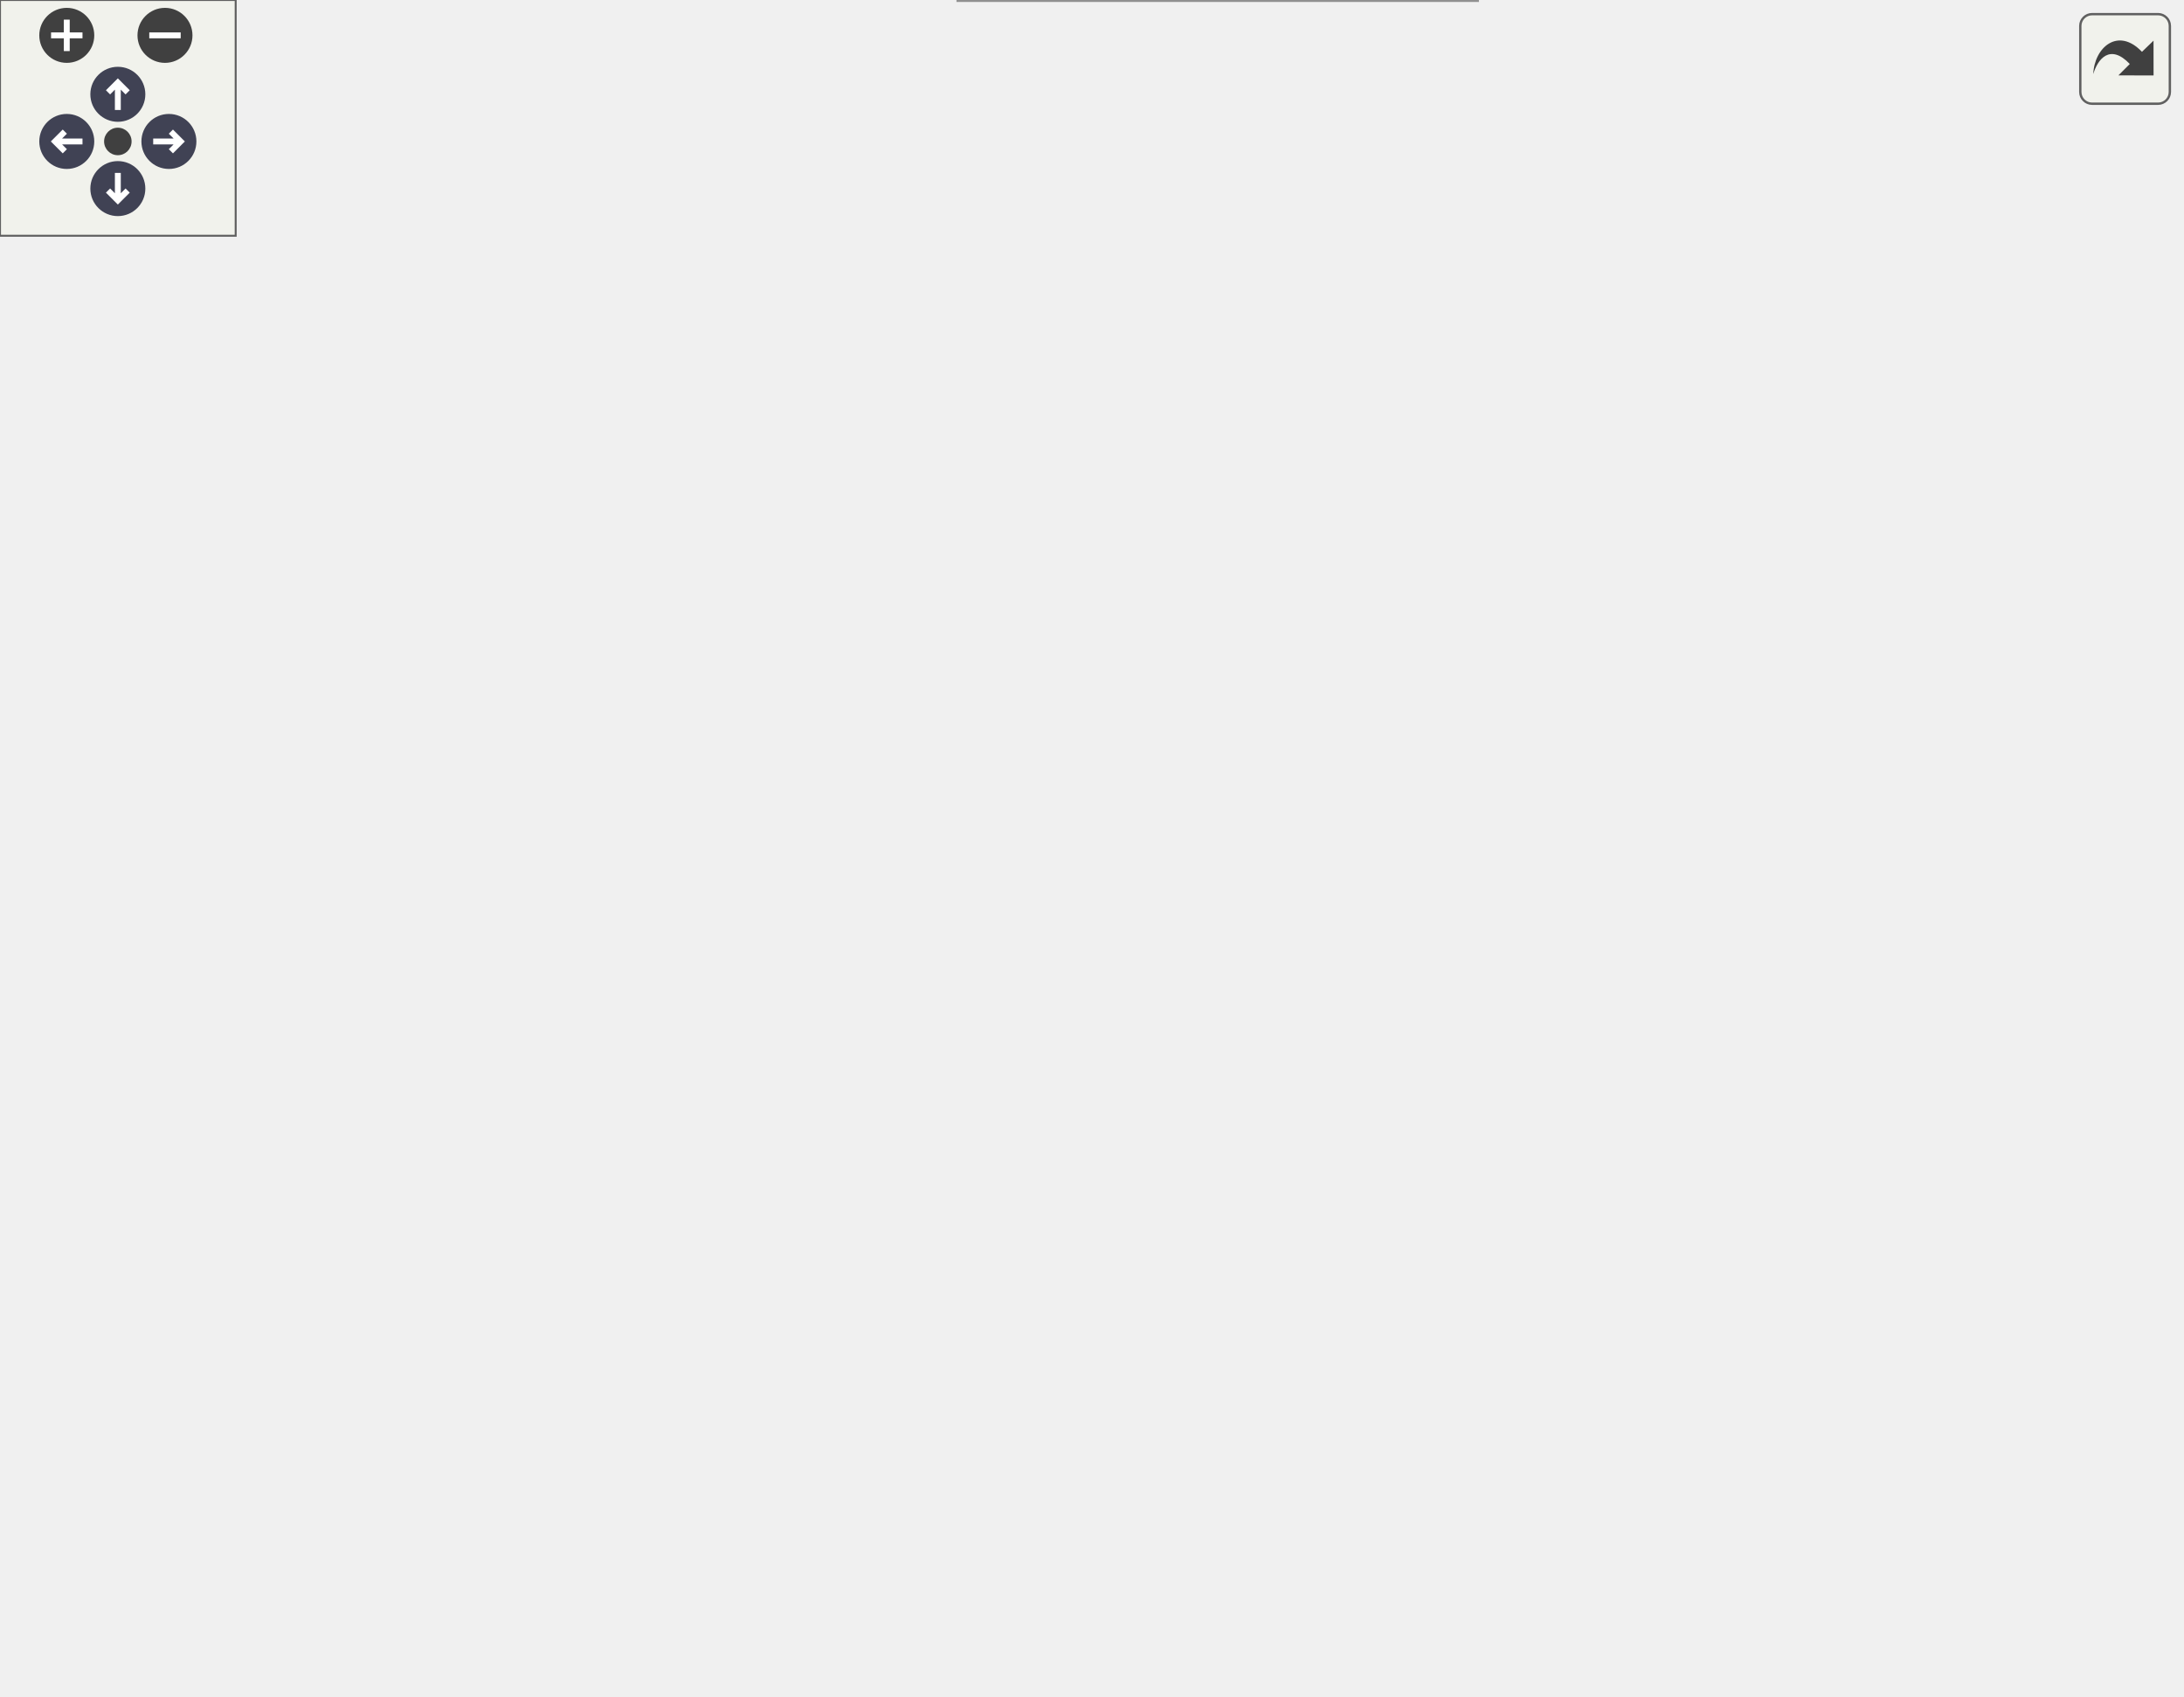
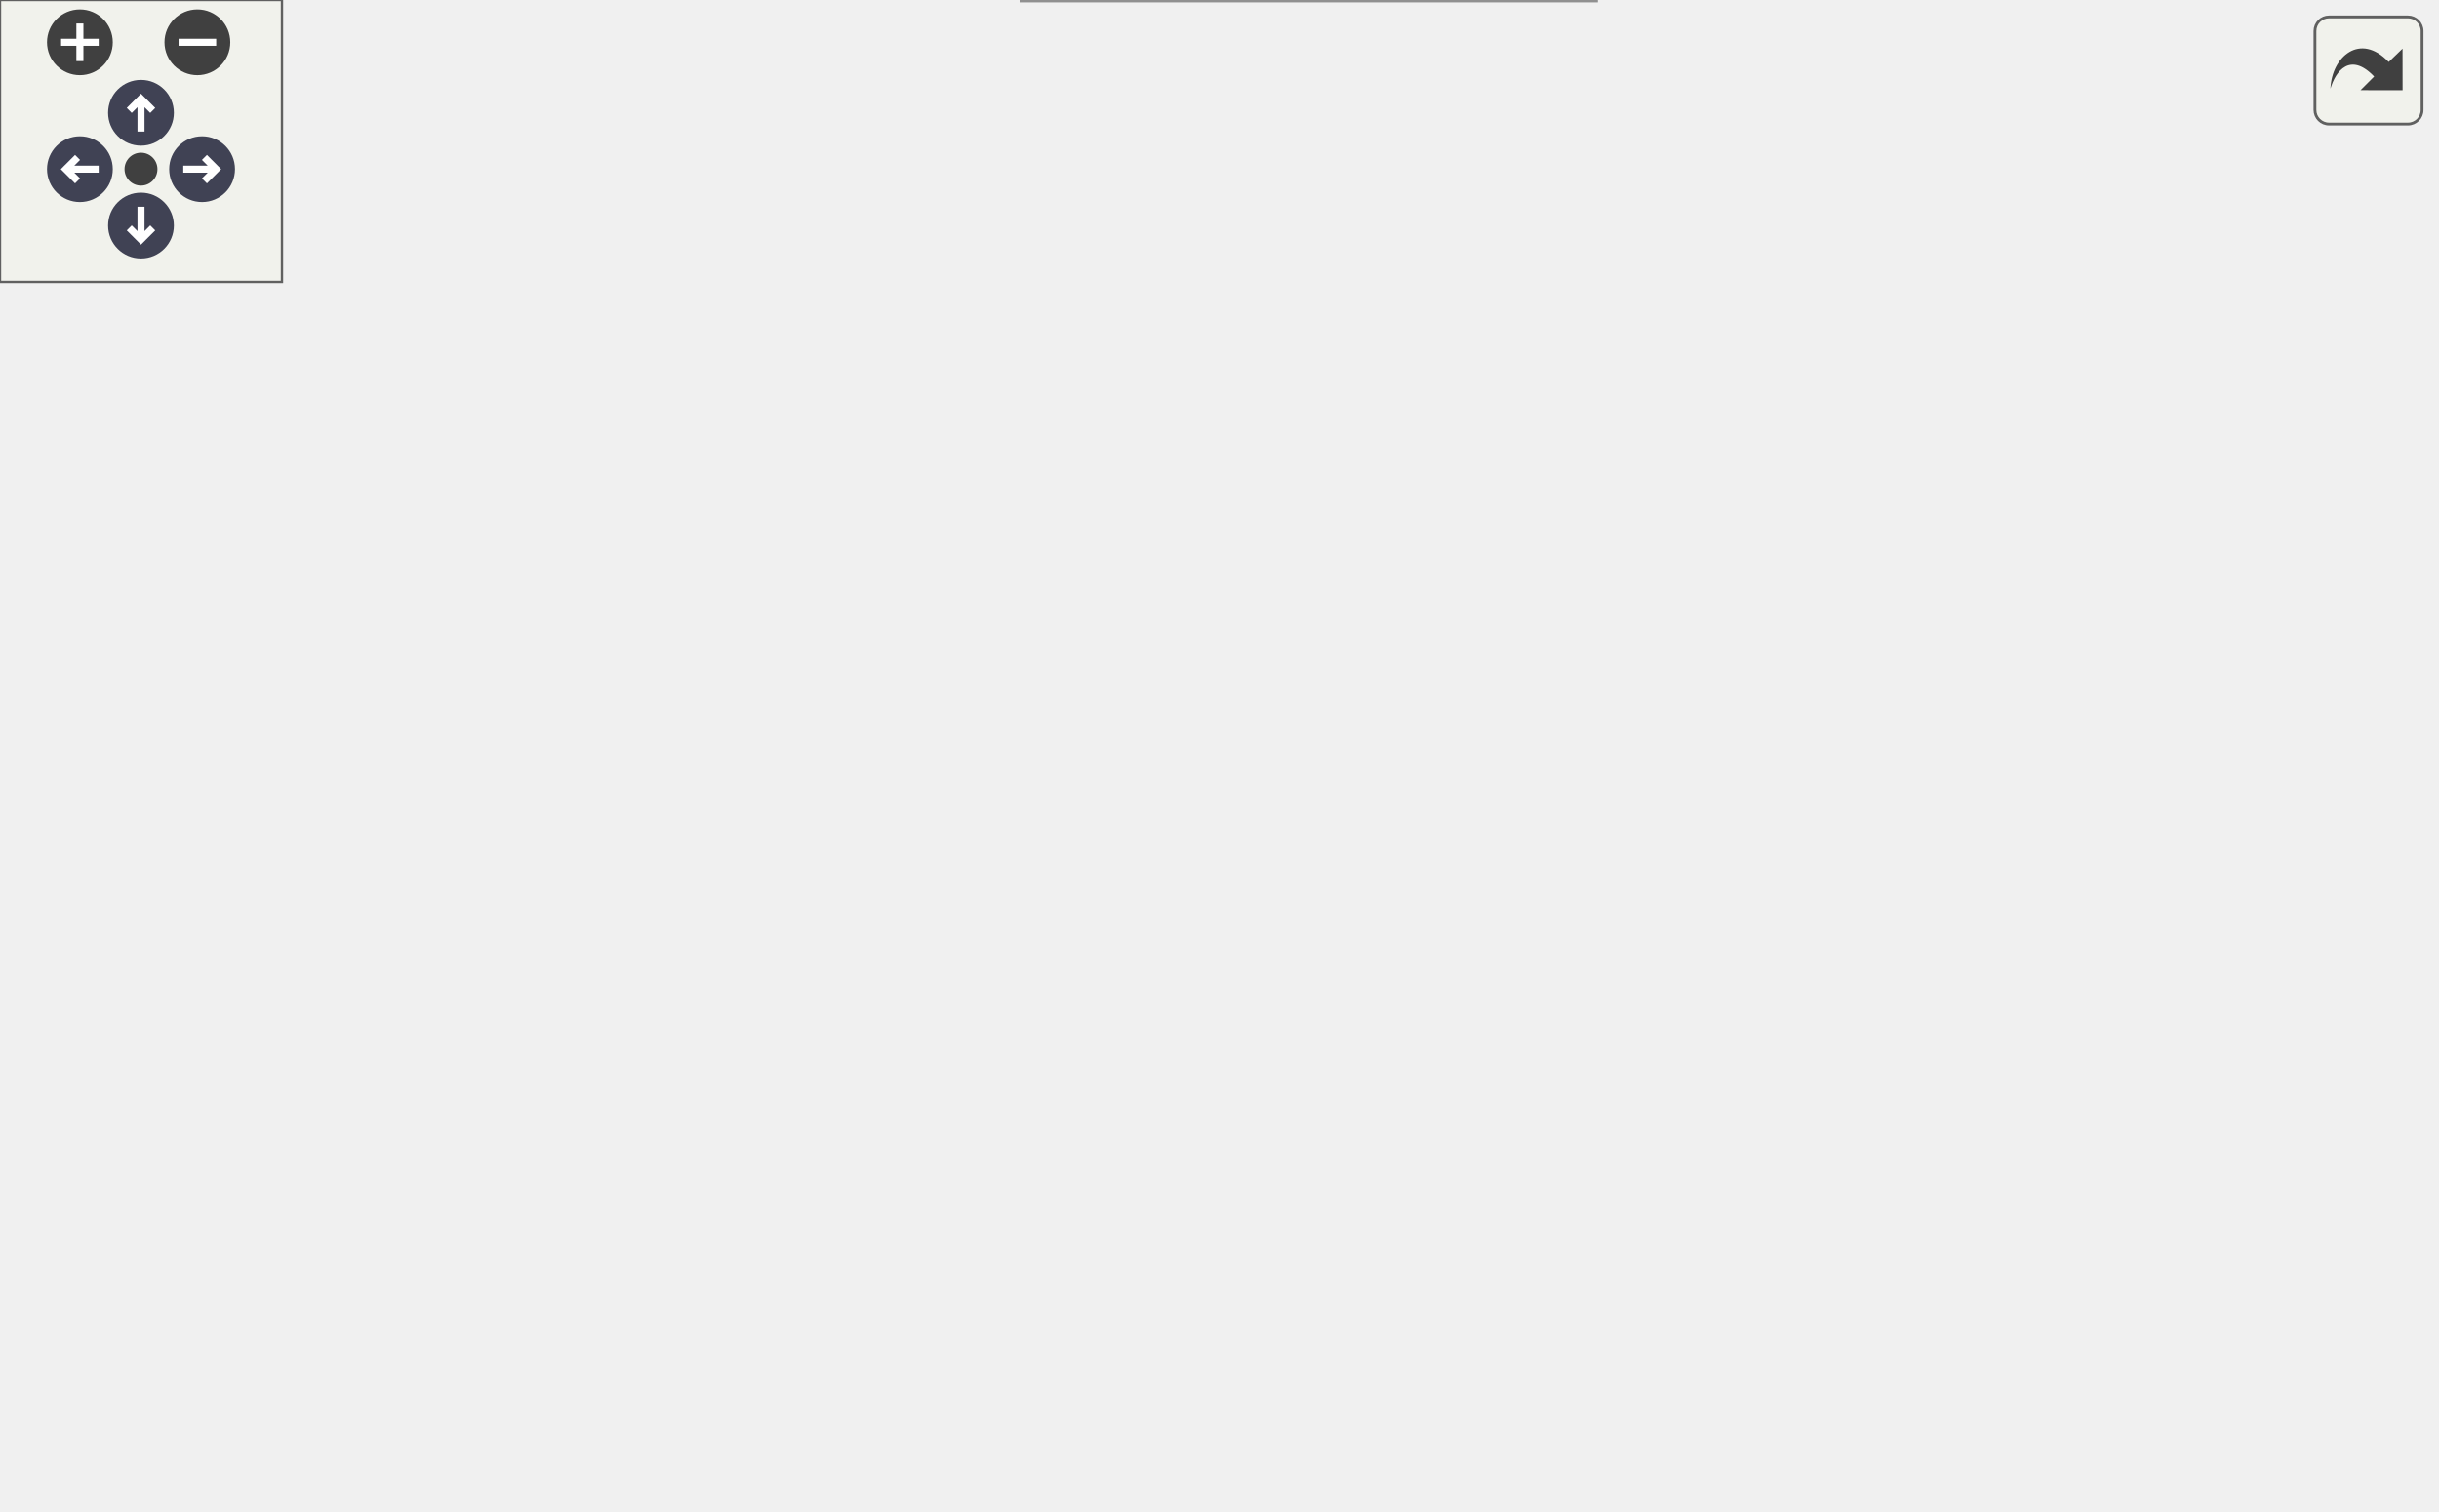
<svg xmlns="http://www.w3.org/2000/svg" xmlns:xlink="http://www.w3.org/1999/xlink" id="main" version="1.1" xml:space="preserve">
  <style type="text/css">
.node, .edge {opacity: 0.7;}
.node.selected, .edge.selected {opacity: 1;}
.edge:hover path { stroke: red; }
.edge:hover polygon { stroke: red; fill: red; }
</style>
  <defs>
    <circle id="rim" cx="0" cy="0" r="7" />
    <circle id="rim2" cx="0" cy="0" r="3.5" />
    <g id="zoomPlus">
      <use xlink:href="#rim" fill="#404040">
        <set attributeName="fill" to="#808080" begin="zoomplus.mouseover" end="zoomplus.mouseout" />
      </use>
      <path d="M-4,0h8M0,-4v8" fill="none" stroke="white" stroke-width="1.5" pointer-events="none" />
    </g>
    <g id="zoomMin">
      <use xlink:href="#rim" fill="#404040">
        <set attributeName="fill" to="#808080" begin="zoomminus.mouseover" end="zoomminus.mouseout" />
      </use>
      <path d="M-4,0h8" fill="none" stroke="white" stroke-width="1.5" pointer-events="none" />
    </g>
    <g id="arrowUp" transform="translate(30 24)">
      <use xlink:href="#rim" />
      <path pointer-events="none" fill="none" stroke="white" stroke-width="1.5" d="M0,-3.0v7 M-2.5,-0.5L0,-3.0L2.5,-0.5" />
    </g>
    <g id="arrowRight" transform="rotate(90) translate(36 -43)">
      <use xlink:href="#rim" />
      <path pointer-events="none" fill="none" stroke="white" stroke-width="1.5" d="M0,-3.0v7 M-2.5,-0.5L0,-3.0L2.5,-0.5" />
    </g>
    <g id="arrowDown" transform="rotate(180) translate(-30 -48)">
      <use xlink:href="#rim" />
      <path pointer-events="none" fill="none" stroke="white" stroke-width="1.5" d="M0,-3.0v7 M-2.5,-0.5L0,-3.0L2.5,-0.5" />
    </g>
    <g id="arrowLeft" transform="rotate(270) translate(-36 17)">
      <use xlink:href="#rim" />
      <path pointer-events="none" fill="none" stroke="white" stroke-width="1.5" d="M0,-3.0v7 M-2.5,-0.5L0,-3.0L2.5,-0.5" />
    </g>
    <g id="resetDef">
      <use xlink:href="#rim2" fill="#404040">
        <set attributeName="fill" to="#808080" begin="reset.mouseover" end="reset.mouseout" />
      </use>
    </g>
  </defs>
  <svg id="graph" class="graph">
    <g id="viewport">
      <g id="Node000001" class="node">
        <g id="a_Node000001">
          <a xlink:title=" ">
-             <polygon fill="#999999" stroke="#666666" points="376,-371 244,-371 244,-330 376,-330 376,-371" />
-             <text text-anchor="start" x="252" y="-359" font-family="Helvetica,sans-Serif" font-size="10.00">/scratch/dragon/sources</text>
-             <text text-anchor="start" x="252" y="-348" font-family="Helvetica,sans-Serif" font-size="10.00">/ChimeraTK-VirtualLab</text>
-             <text text-anchor="middle" x="310" y="-337" font-family="Helvetica,sans-Serif" font-size="10.00">/include/VirtualTime.h</text>
+             <polygon fill="#999999" stroke="#666666" points="339,-261 218,-261 218,-242 339,-242 339,-261" />
+             <text text-anchor="middle" x="278.5" y="-249" font-family="Helvetica,sans-Serif" font-size="10.00">include/VirtualTime.h</text>
          </a>
        </g>
      </g>
      <g id="Node000002" class="node">
        <g id="a_Node000002">
          <a xlink:href="_signal_source_8h.html" target="_top" xlink:title=" ">
-             <polygon fill="white" stroke="#666666" points="278,-217 146,-217 146,-176 278,-176 278,-217" />
-             <text text-anchor="start" x="154" y="-205" font-family="Helvetica,sans-Serif" font-size="10.00">/scratch/dragon/sources</text>
-             <text text-anchor="start" x="154" y="-194" font-family="Helvetica,sans-Serif" font-size="10.00">/ChimeraTK-VirtualLab</text>
-             <text text-anchor="middle" x="212" y="-183" font-family="Helvetica,sans-Serif" font-size="10.00">/include/SignalSource.h</text>
+             <polygon fill="white" stroke="#666666" points="245,-151 118,-151 118,-132 245,-132 245,-151" />
+             <text text-anchor="middle" x="181.5" y="-139" font-family="Helvetica,sans-Serif" font-size="10.00">include/SignalSource.h</text>
          </a>
        </g>
      </g>
      <g id="edge1_Node000001_Node000002" class="edge">
        <g id="a_edge1_Node000001_Node000002">
          <a xlink:title=" ">
-             <path fill="none" stroke="#63b8ff" d="M258.07,-324.3C246.15,-316.2 234.73,-306.11 227,-294 212.14,-270.7 210.12,-237.95 210.62,-217.23" />
-             <polygon fill="#63b8ff" stroke="#63b8ff" points="256.47,-327.44 266.79,-329.85 260.23,-321.53 256.47,-327.44" />
+             <path fill="none" stroke="#63b8ff" d="M240.57,-237.9C224.78,-230.85 207.58,-220.49 196.5,-206 183.98,-189.62 181.68,-164.44 181.4,-151.24" />
+             <polygon fill="#63b8ff" stroke="#63b8ff" points="239.58,-241.27 250.16,-241.87 242.26,-234.81 239.58,-241.27" />
          </a>
        </g>
      </g>
      <g id="Node000007" class="node">
        <g id="a_Node000007">
          <a xlink:href="_state_variable_set_8h.html" target="_top" xlink:title=" ">
-             <polygon fill="white" stroke="#666666" points="384,-294 236,-294 236,-253 384,-253 384,-294" />
-             <text text-anchor="start" x="244" y="-282" font-family="Helvetica,sans-Serif" font-size="10.00">/scratch/dragon/sources</text>
-             <text text-anchor="start" x="244" y="-271" font-family="Helvetica,sans-Serif" font-size="10.00">/ChimeraTK-VirtualLab</text>
-             <text text-anchor="middle" x="310" y="-260" font-family="Helvetica,sans-Serif" font-size="10.00">/include/StateVariableSet.h</text>
+             <polygon fill="white" stroke="#666666" points="351,-206 206,-206 206,-187 351,-187 351,-206" />
+             <text text-anchor="middle" x="278.5" y="-194" font-family="Helvetica,sans-Serif" font-size="10.00">include/StateVariableSet.h</text>
          </a>
        </g>
      </g>
      <g id="edge6_Node000001_Node000007" class="edge">
        <g id="a_edge6_Node000001_Node000007">
          <a xlink:title=" ">
-             <path fill="none" stroke="#63b8ff" d="M310,-319.69C310,-311.08 310,-301.9 310,-294.07" />
-             <polygon fill="#63b8ff" stroke="#63b8ff" points="306.5,-319.79 310,-329.79 313.5,-319.79 306.5,-319.79" />
+             <path fill="none" stroke="#63b8ff" d="M278.5,-231.66C278.5,-222.93 278.5,-212.99 278.5,-206.09" />
+             <polygon fill="#63b8ff" stroke="#63b8ff" points="275,-231.75 278.5,-241.75 282,-231.75 275,-231.75" />
          </a>
        </g>
      </g>
      <g id="Node000008" class="node">
        <g id="a_Node000008">
          <a xlink:href="_timer_group_8h.html" target="_top" xlink:title=" ">
-             <polygon fill="white" stroke="#666666" points="534,-294 402,-294 402,-253 534,-253 534,-294" />
-             <text text-anchor="start" x="410" y="-282" font-family="Helvetica,sans-Serif" font-size="10.00">/scratch/dragon/sources</text>
-             <text text-anchor="start" x="410" y="-271" font-family="Helvetica,sans-Serif" font-size="10.00">/ChimeraTK-VirtualLab</text>
-             <text text-anchor="middle" x="468" y="-260" font-family="Helvetica,sans-Serif" font-size="10.00">/include/TimerGroup.h</text>
+             <polygon fill="white" stroke="#666666" points="491.5,-206 369.5,-206 369.5,-187 491.5,-187 491.5,-206" />
+             <text text-anchor="middle" x="430.5" y="-194" font-family="Helvetica,sans-Serif" font-size="10.00">include/TimerGroup.h</text>
          </a>
        </g>
      </g>
      <g id="edge9_Node000001_Node000008" class="edge">
        <g id="a_edge9_Node000001_Node000008">
          <a xlink:title=" ">
-             <path fill="none" stroke="#63b8ff" d="M360.38,-325.59C381.82,-315.41 406.51,-303.69 426.83,-294.04" />
-             <polygon fill="#63b8ff" stroke="#63b8ff" points="358.63,-322.54 351.1,-329.99 361.63,-328.86 358.63,-322.54" />
+             <path fill="none" stroke="#63b8ff" d="M312.43,-238.67C340.77,-228.79 380.52,-214.93 405.89,-206.08" />
+             <polygon fill="#63b8ff" stroke="#63b8ff" points="311.21,-235.39 302.92,-241.98 313.52,-242 311.21,-235.39" />
          </a>
        </g>
      </g>
      <g id="Node000003" class="node">
        <g id="a_Node000003">
          <a xlink:href="_signal_sink_8h.html" target="_top" xlink:title=" ">
-             <polygon fill="white" stroke="#666666" points="132,-134.5 0,-134.5 0,-93.5 132,-93.5 132,-134.5" />
-             <text text-anchor="start" x="8" y="-122.5" font-family="Helvetica,sans-Serif" font-size="10.00">/scratch/dragon/sources</text>
-             <text text-anchor="start" x="8" y="-111.5" font-family="Helvetica,sans-Serif" font-size="10.00">/ChimeraTK-VirtualLab</text>
-             <text text-anchor="middle" x="66" y="-100.5" font-family="Helvetica,sans-Serif" font-size="10.00">/include/SignalSink.h</text>
+             <polygon fill="white" stroke="#666666" points="115,-90.5 0,-90.5 0,-71.5 115,-71.5 115,-90.5" />
+             <text text-anchor="middle" x="57.5" y="-78.5" font-family="Helvetica,sans-Serif" font-size="10.00">include/SignalSink.h</text>
          </a>
        </g>
      </g>
      <g id="edge2_Node000002_Node000003" class="edge">
        <g id="a_edge2_Node000002_Node000003">
          <a xlink:title=" ">
-             <path fill="none" stroke="#63b8ff" d="M167.49,-170.96C146.36,-159.31 121.45,-145.57 101.6,-134.63" />
-             <polygon fill="#63b8ff" stroke="#63b8ff" points="165.84,-174.04 176.28,-175.81 169.22,-167.91 165.84,-174.04" />
+             <path fill="none" stroke="#63b8ff" d="M154.23,-127.63C130.31,-116.35 96.22,-100.27 75.55,-90.52" />
+             <polygon fill="#63b8ff" stroke="#63b8ff" points="152.93,-130.89 163.47,-131.99 155.92,-124.56 152.93,-130.89" />
          </a>
        </g>
      </g>
      <g id="Node000006" class="node">
        <g id="a_Node000006">
          <a xlink:href="_signal_source_8cpp.html" target="_top" xlink:title=" ">
-             <polygon fill="white" stroke="#666666" points="282,-134.5 150,-134.5 150,-93.5 282,-93.5 282,-134.5" />
-             <text text-anchor="start" x="158" y="-122.5" font-family="Helvetica,sans-Serif" font-size="10.00">/scratch/dragon/sources</text>
-             <text text-anchor="start" x="158" y="-111.5" font-family="Helvetica,sans-Serif" font-size="10.00">/ChimeraTK-VirtualLab</text>
-             <text text-anchor="middle" x="216" y="-100.5" font-family="Helvetica,sans-Serif" font-size="10.00">/src/SignalSource.cpp</text>
+             <polygon fill="white" stroke="#666666" points="250,-90.5 133,-90.5 133,-71.5 250,-71.5 250,-90.5" />
+             <text text-anchor="middle" x="191.5" y="-78.5" font-family="Helvetica,sans-Serif" font-size="10.00">src/SignalSource.cpp</text>
          </a>
        </g>
      </g>
      <g id="edge5_Node000002_Node000006" class="edge">
        <g id="a_edge5_Node000002_Node000006">
          <a xlink:title=" ">
-             <path fill="none" stroke="#63b8ff" d="M213.5,-165.37C214.01,-155.1 214.56,-143.9 215.02,-134.67" />
-             <polygon fill="#63b8ff" stroke="#63b8ff" points="209.99,-165.44 212.99,-175.6 216.98,-165.79 209.99,-165.44" />
+             <path fill="none" stroke="#63b8ff" d="M184.66,-121.99C186.46,-111.51 188.61,-98.89 190.02,-90.67" />
+             <polygon fill="#63b8ff" stroke="#63b8ff" points="181.21,-121.42 182.98,-131.87 188.11,-122.6 181.21,-121.42" />
          </a>
        </g>
      </g>
      <g id="Node000004" class="node">
        <g id="a_Node000004">
          <a xlink:href="_signal_sink_8cpp.html" target="_top" xlink:title=" ">
-             <polygon fill="white" stroke="#666666" points="132,-46.5 0,-46.5 0,-5.5 132,-5.5 132,-46.5" />
-             <text text-anchor="start" x="8" y="-34.5" font-family="Helvetica,sans-Serif" font-size="10.00">/scratch/dragon/sources</text>
-             <text text-anchor="start" x="8" y="-23.5" font-family="Helvetica,sans-Serif" font-size="10.00">/ChimeraTK-VirtualLab</text>
-             <text text-anchor="middle" x="66" y="-12.5" font-family="Helvetica,sans-Serif" font-size="10.00">/src/SignalSink.cpp</text>
+             <polygon fill="white" stroke="#666666" points="110,-24.5 5,-24.5 5,-5.5 110,-5.5 110,-24.5" />
+             <text text-anchor="middle" x="57.5" y="-12.5" font-family="Helvetica,sans-Serif" font-size="10.00">src/SignalSink.cpp</text>
          </a>
        </g>
      </g>
      <g id="edge3_Node000003_Node000004" class="edge">
        <g id="a_edge3_Node000003_Node000004">
          <a xlink:title=" ">
-             <path fill="none" stroke="#63b8ff" d="M66,-83.36C66,-71.26 66,-57.58 66,-46.74" />
-             <polygon fill="#63b8ff" stroke="#63b8ff" points="62.5,-83.49 66,-93.49 69.5,-83.49 62.5,-83.49" />
+             <path fill="none" stroke="#63b8ff" d="M57.5,-61.08C57.5,-49.13 57.5,-34.22 57.5,-24.91" />
+             <polygon fill="#63b8ff" stroke="#63b8ff" points="54,-61.37 57.5,-71.37 61,-61.37 54,-61.37" />
          </a>
        </g>
      </g>
      <g id="Node000005" class="node">
        <g id="a_Node000005">
          <a xlink:href="test_virtual_lab_8cpp.html" target="_top" xlink:title=" ">
-             <polygon fill="white" stroke="#666666" points="376,-52 244,-52 244,0 376,0 376,-52" />
-             <text text-anchor="start" x="252" y="-40" font-family="Helvetica,sans-Serif" font-size="10.00">/scratch/dragon/sources</text>
-             <text text-anchor="start" x="252" y="-29" font-family="Helvetica,sans-Serif" font-size="10.00">/ChimeraTK-VirtualLab</text>
-             <text text-anchor="start" x="252" y="-18" font-family="Helvetica,sans-Serif" font-size="10.00">/tests/executables_src</text>
-             <text text-anchor="middle" x="310" y="-7" font-family="Helvetica,sans-Serif" font-size="10.00">/testVirtualLab.cpp</text>
+             <polygon fill="white" stroke="#666666" points="339.5,-30 217.5,-30 217.5,0 339.5,0 339.5,-30" />
+             <text text-anchor="start" x="225.5" y="-18" font-family="Helvetica,sans-Serif" font-size="10.00">tests/executables_src</text>
+             <text text-anchor="middle" x="278.5" y="-7" font-family="Helvetica,sans-Serif" font-size="10.00">/testVirtualLab.cpp</text>
          </a>
        </g>
      </g>
      <g id="edge4_Node000003_Node000005" class="edge">
        <g id="a_edge4_Node000003_Node000005">
          <a xlink:title=" ">
-             <path fill="none" stroke="#63b8ff" d="M130.96,-90.1C165.76,-77.84 208.55,-62.76 243.57,-50.41" />
-             <polygon fill="#63b8ff" stroke="#63b8ff" points="129.64,-86.86 121.37,-93.49 131.96,-93.46 129.64,-86.86" />
+             <path fill="none" stroke="#63b8ff" d="M97.27,-68.48C134.41,-57.73 189.96,-41.64 229.76,-30.12" />
+             <polygon fill="#63b8ff" stroke="#63b8ff" points="95.94,-65.23 87.31,-71.37 97.88,-71.95 95.94,-65.23" />
          </a>
        </g>
      </g>
      <g id="edge7_Node000007_Node000002" class="edge">
        <g id="a_edge7_Node000007_Node000002">
          <a xlink:title=" ">
-             <path fill="none" stroke="#63b8ff" d="M276.44,-246.82C263.76,-237.11 249.55,-226.24 237.71,-217.17" />
-             <polygon fill="#63b8ff" stroke="#63b8ff" points="274.44,-249.69 284.51,-252.99 278.69,-244.13 274.44,-249.69" />
+             <path fill="none" stroke="#63b8ff" d="M253.73,-181.97C236,-172.28 212.65,-159.52 197.37,-151.17" />
+             <polygon fill="#63b8ff" stroke="#63b8ff" points="252.46,-185.26 262.92,-186.98 255.82,-179.12 252.46,-185.26" />
          </a>
        </g>
      </g>
      <g id="edge8_Node000007_Node000005" class="edge">
        <g id="a_edge8_Node000007_Node000005">
          <a xlink:title=" ">
-             <path fill="none" stroke="#63b8ff" d="M310,-242.59C310,-193.75 310,-97.76 310,-52.17" />
-             <polygon fill="#63b8ff" stroke="#63b8ff" points="306.5,-242.82 310,-252.82 313.5,-242.82 306.5,-242.82" />
+             <path fill="none" stroke="#63b8ff" d="M278.5,-176.72C278.5,-140.65 278.5,-62.37 278.5,-30.22" />
+             <polygon fill="#63b8ff" stroke="#63b8ff" points="275,-176.84 278.5,-186.84 282,-176.84 275,-176.84" />
          </a>
        </g>
      </g>
      <g id="Node000009" class="node">
        <g id="a_Node000009">
          <a xlink:href="_virtual_lab_backend_8h.html" target="_top" xlink:title=" ">
-             <polygon fill="white" stroke="#666666" points="546,-217 388,-217 388,-176 546,-176 546,-217" />
-             <text text-anchor="start" x="396" y="-205" font-family="Helvetica,sans-Serif" font-size="10.00">/scratch/dragon/sources</text>
-             <text text-anchor="start" x="396" y="-194" font-family="Helvetica,sans-Serif" font-size="10.00">/ChimeraTK-VirtualLab</text>
-             <text text-anchor="middle" x="467" y="-183" font-family="Helvetica,sans-Serif" font-size="10.00">/include/VirtualLabBackend.h</text>
+             <polygon fill="white" stroke="#666666" points="508,-151 353,-151 353,-132 508,-132 508,-151" />
+             <text text-anchor="middle" x="430.5" y="-139" font-family="Helvetica,sans-Serif" font-size="10.00">include/VirtualLabBackend.h</text>
          </a>
        </g>
      </g>
      <g id="edge10_Node000008_Node000009" class="edge">
        <g id="a_edge10_Node000008_Node000009">
          <a xlink:title=" ">
-             <path fill="none" stroke="#63b8ff" d="M467.6,-242.69C467.49,-234.08 467.37,-224.9 467.26,-217.07" />
-             <polygon fill="#63b8ff" stroke="#63b8ff" points="464.1,-242.84 467.74,-252.79 471.1,-242.75 464.1,-242.84" />
+             <path fill="none" stroke="#63b8ff" d="M430.5,-176.66C430.5,-167.93 430.5,-157.99 430.5,-151.09" />
+             <polygon fill="#63b8ff" stroke="#63b8ff" points="427,-176.75 430.5,-186.75 434,-176.75 427,-176.75" />
          </a>
        </g>
      </g>
      <g id="edge12_Node000009_Node000005" class="edge">
        <g id="a_edge12_Node000009_Node000005">
          <a xlink:title=" ">
-             <path fill="none" stroke="#63b8ff" d="M411.75,-170.95C396.98,-162.6 381.85,-152.23 370,-140 345.42,-114.64 328.23,-77.19 318.73,-52.45" />
-             <polygon fill="#63b8ff" stroke="#63b8ff" points="410.4,-174.2 420.86,-175.88 413.73,-168.04 410.4,-174.2" />
+             <path fill="none" stroke="#63b8ff" d="M393.59,-128.34C374.86,-120.96 352.54,-110.2 335.5,-96 312.97,-77.22 294.98,-47.56 285.61,-30.12" />
+             <polygon fill="#63b8ff" stroke="#63b8ff" points="392.41,-131.64 403,-131.89 394.88,-125.09 392.41,-131.64" />
          </a>
        </g>
      </g>
      <g id="Node000010" class="node">
        <g id="a_Node000010">
          <a xlink:href="performance__test_8cpp.html" target="_top" xlink:title=" ">
-             <polygon fill="white" stroke="#666666" points="555,-140 379,-140 379,-88 555,-88 555,-140" />
-             <text text-anchor="start" x="387" y="-128" font-family="Helvetica,sans-Serif" font-size="10.00">/scratch/dragon/sources</text>
-             <text text-anchor="start" x="387" y="-117" font-family="Helvetica,sans-Serif" font-size="10.00">/ChimeraTK-VirtualLab</text>
-             <text text-anchor="start" x="387" y="-106" font-family="Helvetica,sans-Serif" font-size="10.00">/performance_tests/performance</text>
-             <text text-anchor="middle" x="467" y="-95" font-family="Helvetica,sans-Serif" font-size="10.00">_test.cpp</text>
+             <polygon fill="white" stroke="#666666" points="518,-96 345,-96 345,-66 518,-66 518,-96" />
+             <text text-anchor="start" x="353" y="-84" font-family="Helvetica,sans-Serif" font-size="10.00">performance_tests/performance</text>
+             <text text-anchor="middle" x="431.5" y="-73" font-family="Helvetica,sans-Serif" font-size="10.00">_test.cpp</text>
          </a>
        </g>
      </g>
      <g id="edge11_Node000009_Node000010" class="edge">
        <g id="a_edge11_Node000009_Node000010">
          <a xlink:title=" ">
-             <path fill="none" stroke="#63b8ff" d="M467,-165.49C467,-157.15 467,-148.19 467,-140.16" />
-             <polygon fill="#63b8ff" stroke="#63b8ff" points="463.5,-165.6 467,-175.6 470.5,-165.6 463.5,-165.6" />
+             <path fill="none" stroke="#63b8ff" d="M430.82,-121.65C430.96,-113.36 431.13,-103.78 431.26,-96.11" />
+             <polygon fill="#63b8ff" stroke="#63b8ff" points="427.32,-121.81 430.65,-131.87 434.32,-121.93 427.32,-121.81" />
          </a>
        </g>
      </g>
    </g>
  </svg>
  <g id="navigator" transform="translate(0 0)" fill="#404254">
    <rect fill="#f2f5e9" fill-opacity="0.5" stroke="#606060" stroke-width=".5" x="0" y="0" width="60" height="60" />
    <use id="zoomplus" xlink:href="#zoomPlus" x="17" y="9" />
    <use id="zoomminus" xlink:href="#zoomMin" x="42" y="9" />
    <use id="reset" xlink:href="#resetDef" x="30" y="36" />
    <use id="arrowup" xlink:href="#arrowUp" x="0" y="0" />
    <use id="arrowright" xlink:href="#arrowRight" x="0" y="0" />
    <use id="arrowdown" xlink:href="#arrowDown" x="0" y="0" />
    <use id="arrowleft" xlink:href="#arrowLeft" x="0" y="0" />
  </g>
  <svg viewBox="0 0 15 15" width="100%" height="30px" preserveAspectRatio="xMaxYMin meet">
    <g id="arrow_out" transform="scale(0.3 0.3)">
      <a xlink:href="_virtual_time_8h__dep__incl_org.svg" target="_base">
        <rect id="button" ry="5" rx="5" y="6" x="6" height="38" width="38" fill="#f2f5e9" fill-opacity="0.5" stroke="#606060" stroke-width="1.0" />
        <path id="arrow" d="M 11.5,31.437 C 11.94,20.098 22.043,11.323 32.159,21.979 L 37.069,17.246 C 37.069,17.246 37.088,32 37.088,32 L 22.16,31.978 C 22.16,31.978 26.998,27.14 26.998,27.14 C 18.529,18.264 13.292,25.23 11.5,31.437 z" style="fill:#404040;" />
      </a>
    </g>
  </svg>
  <style type="text/css">

[data-mouse-over-selected='false'] { opacity: 0.7; }
[data-mouse-over-selected='true']  { opacity: 1.0; }

</style>
</svg>
